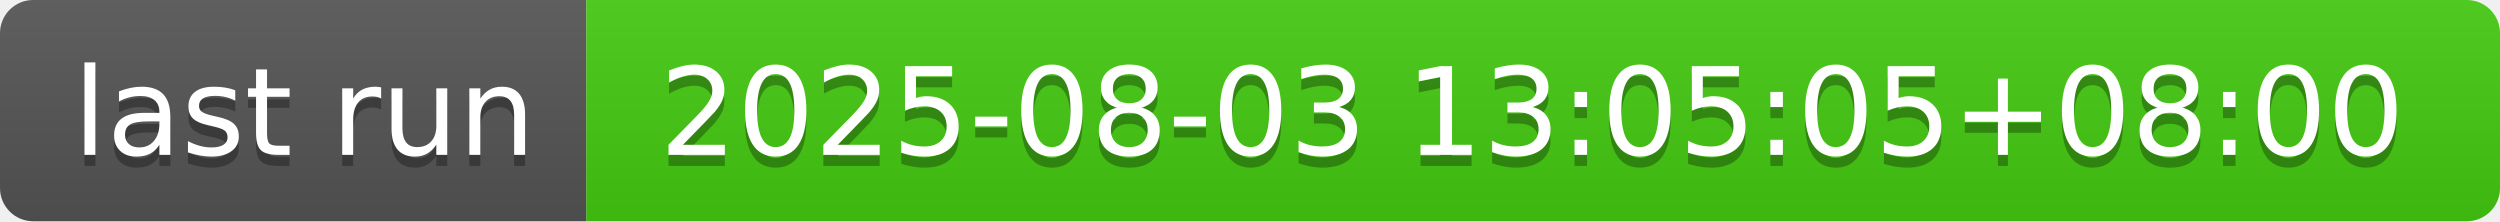
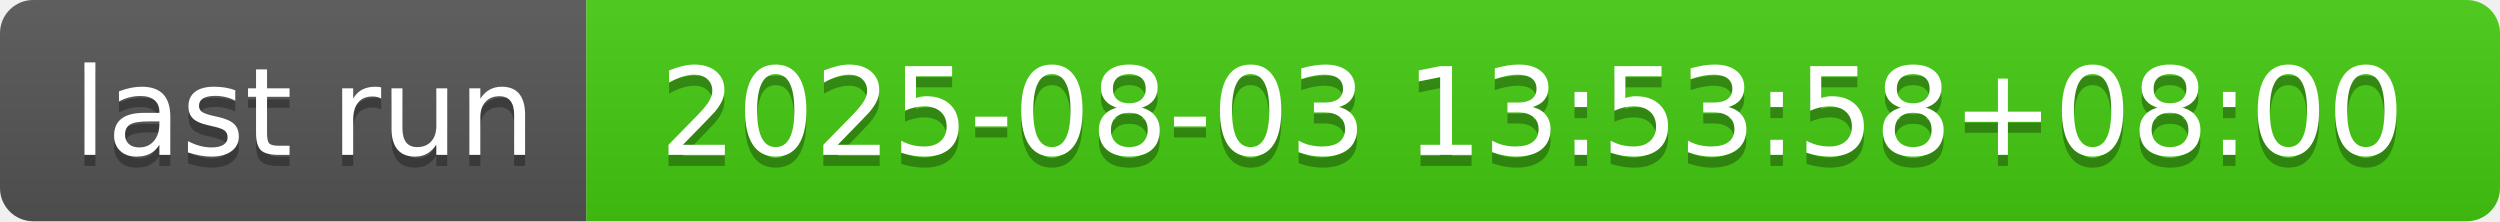
- <svg xmlns="http://www.w3.org/2000/svg" width="226" height="20" role="img" aria-label="last run: 2025-08-03 13:05:05+08:00">
+ <svg xmlns="http://www.w3.org/2000/svg" width="226" height="20" role="img" aria-label="last run: 2025-08-03 13:53:58+08:00">
  <linearGradient id="s" x2="0" y2="100%">
    <stop offset="0" stop-color="#bbb" stop-opacity=".1" />
    <stop offset="1" stop-opacity=".1" />
  </linearGradient>
  <clipPath id="r">
    <rect width="226" height="20" rx="3" fill="#fff" />
  </clipPath>
  <g clip-path="url(#r)">
    <rect width="53" height="20" fill="#555" />
    <rect x="53" width="173" height="20" fill="#4c1" />
    <rect width="226" height="20" fill="url(#s)" />
  </g>
  <g fill="#fff" text-anchor="middle" font-family="Verdana,Geneva,DejaVu Sans,sans-serif" text-rendering="geometricPrecision" font-size="110">
    <text aria-hidden="true" x="275" y="150" fill="#010101" fill-opacity=".3" transform="scale(.1)" textLength="430">last run</text>
    <text x="275" y="140" transform="scale(.1)" fill="#fff" textLength="430">last run</text>
-     <text aria-hidden="true" x="1385" y="150" fill="#010101" fill-opacity=".3" transform="scale(.1)" textLength="1630">2025-08-03 13:05:05+08:00</text>
-     <text x="1385" y="140" transform="scale(.1)" fill="#fff" textLength="1630">2025-08-03 13:05:05+08:00</text>
+     <text aria-hidden="true" x="1385" y="150" fill="#010101" fill-opacity=".3" transform="scale(.1)" textLength="1630">2025-08-03 13:53:58+08:00</text>
+     <text x="1385" y="140" transform="scale(.1)" fill="#fff" textLength="1630">2025-08-03 13:53:58+08:00</text>
  </g>
</svg>
